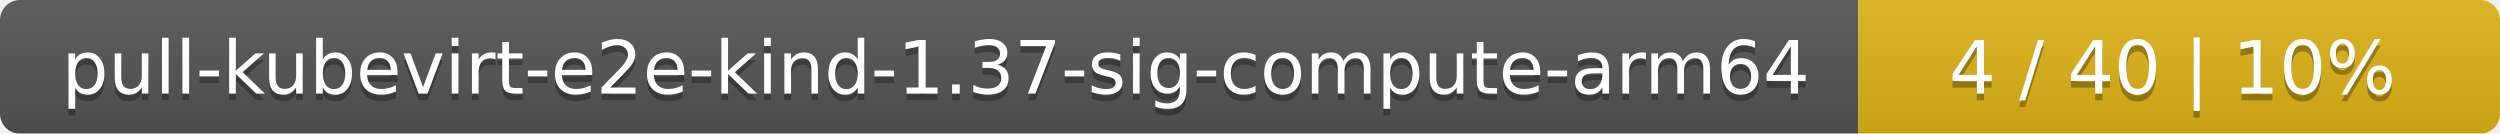
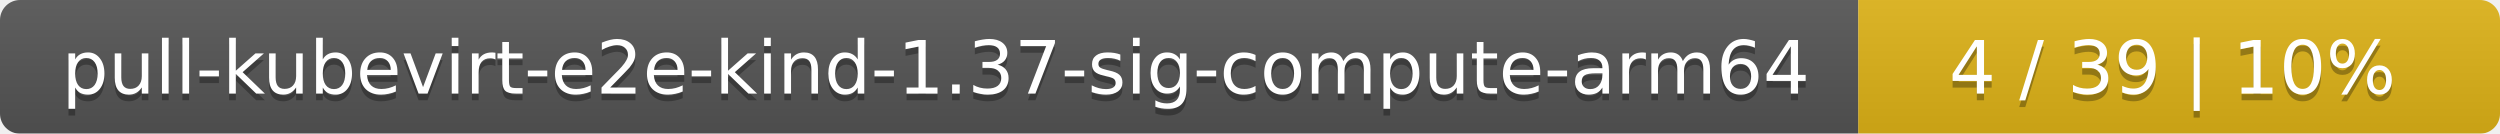
<svg xmlns="http://www.w3.org/2000/svg" width="374" height="20">
  <linearGradient id="smooth" x2="0" y2="100%">
    <stop offset="0" stop-color="#bbb" stop-opacity=".1" />
    <stop offset="1" stop-opacity=".1" />
  </linearGradient>
  <mask id="round">
    <rect width="374" height="20" rx="3" fill="#fff" />
  </mask>
  <g mask="url(#round)">
    <rect width="278" height="20" fill="#555" />
    <rect x="278" width="96" height="20" fill="#dfb317" />
    <rect width="374" height="20" fill="url(#smooth)" />
  </g>
  <g fill="#fff" text-anchor="middle" font-family="DejaVu Sans,Verdana,Geneva,sans-serif" font-size="11">
    <text x="140" y="15" fill="#010101" fill-opacity=".3">pull-kubevirt-e2e-kind-1.37-sig-compute-arm64</text>
    <text x="140" y="14">pull-kubevirt-e2e-kind-1.37-sig-compute-arm64</text>
-     <text x="325" y="15" fill="#010101" fill-opacity=".3">4 / 40    |    10%</text>
-     <text x="325" y="14">4 / 40    |    10%</text>
+     <text x="325" y="15" fill="#010101" fill-opacity=".3">4 / 39    |    10%</text>
+     <text x="325" y="14">4 / 39    |    10%</text>
  </g>
</svg>
